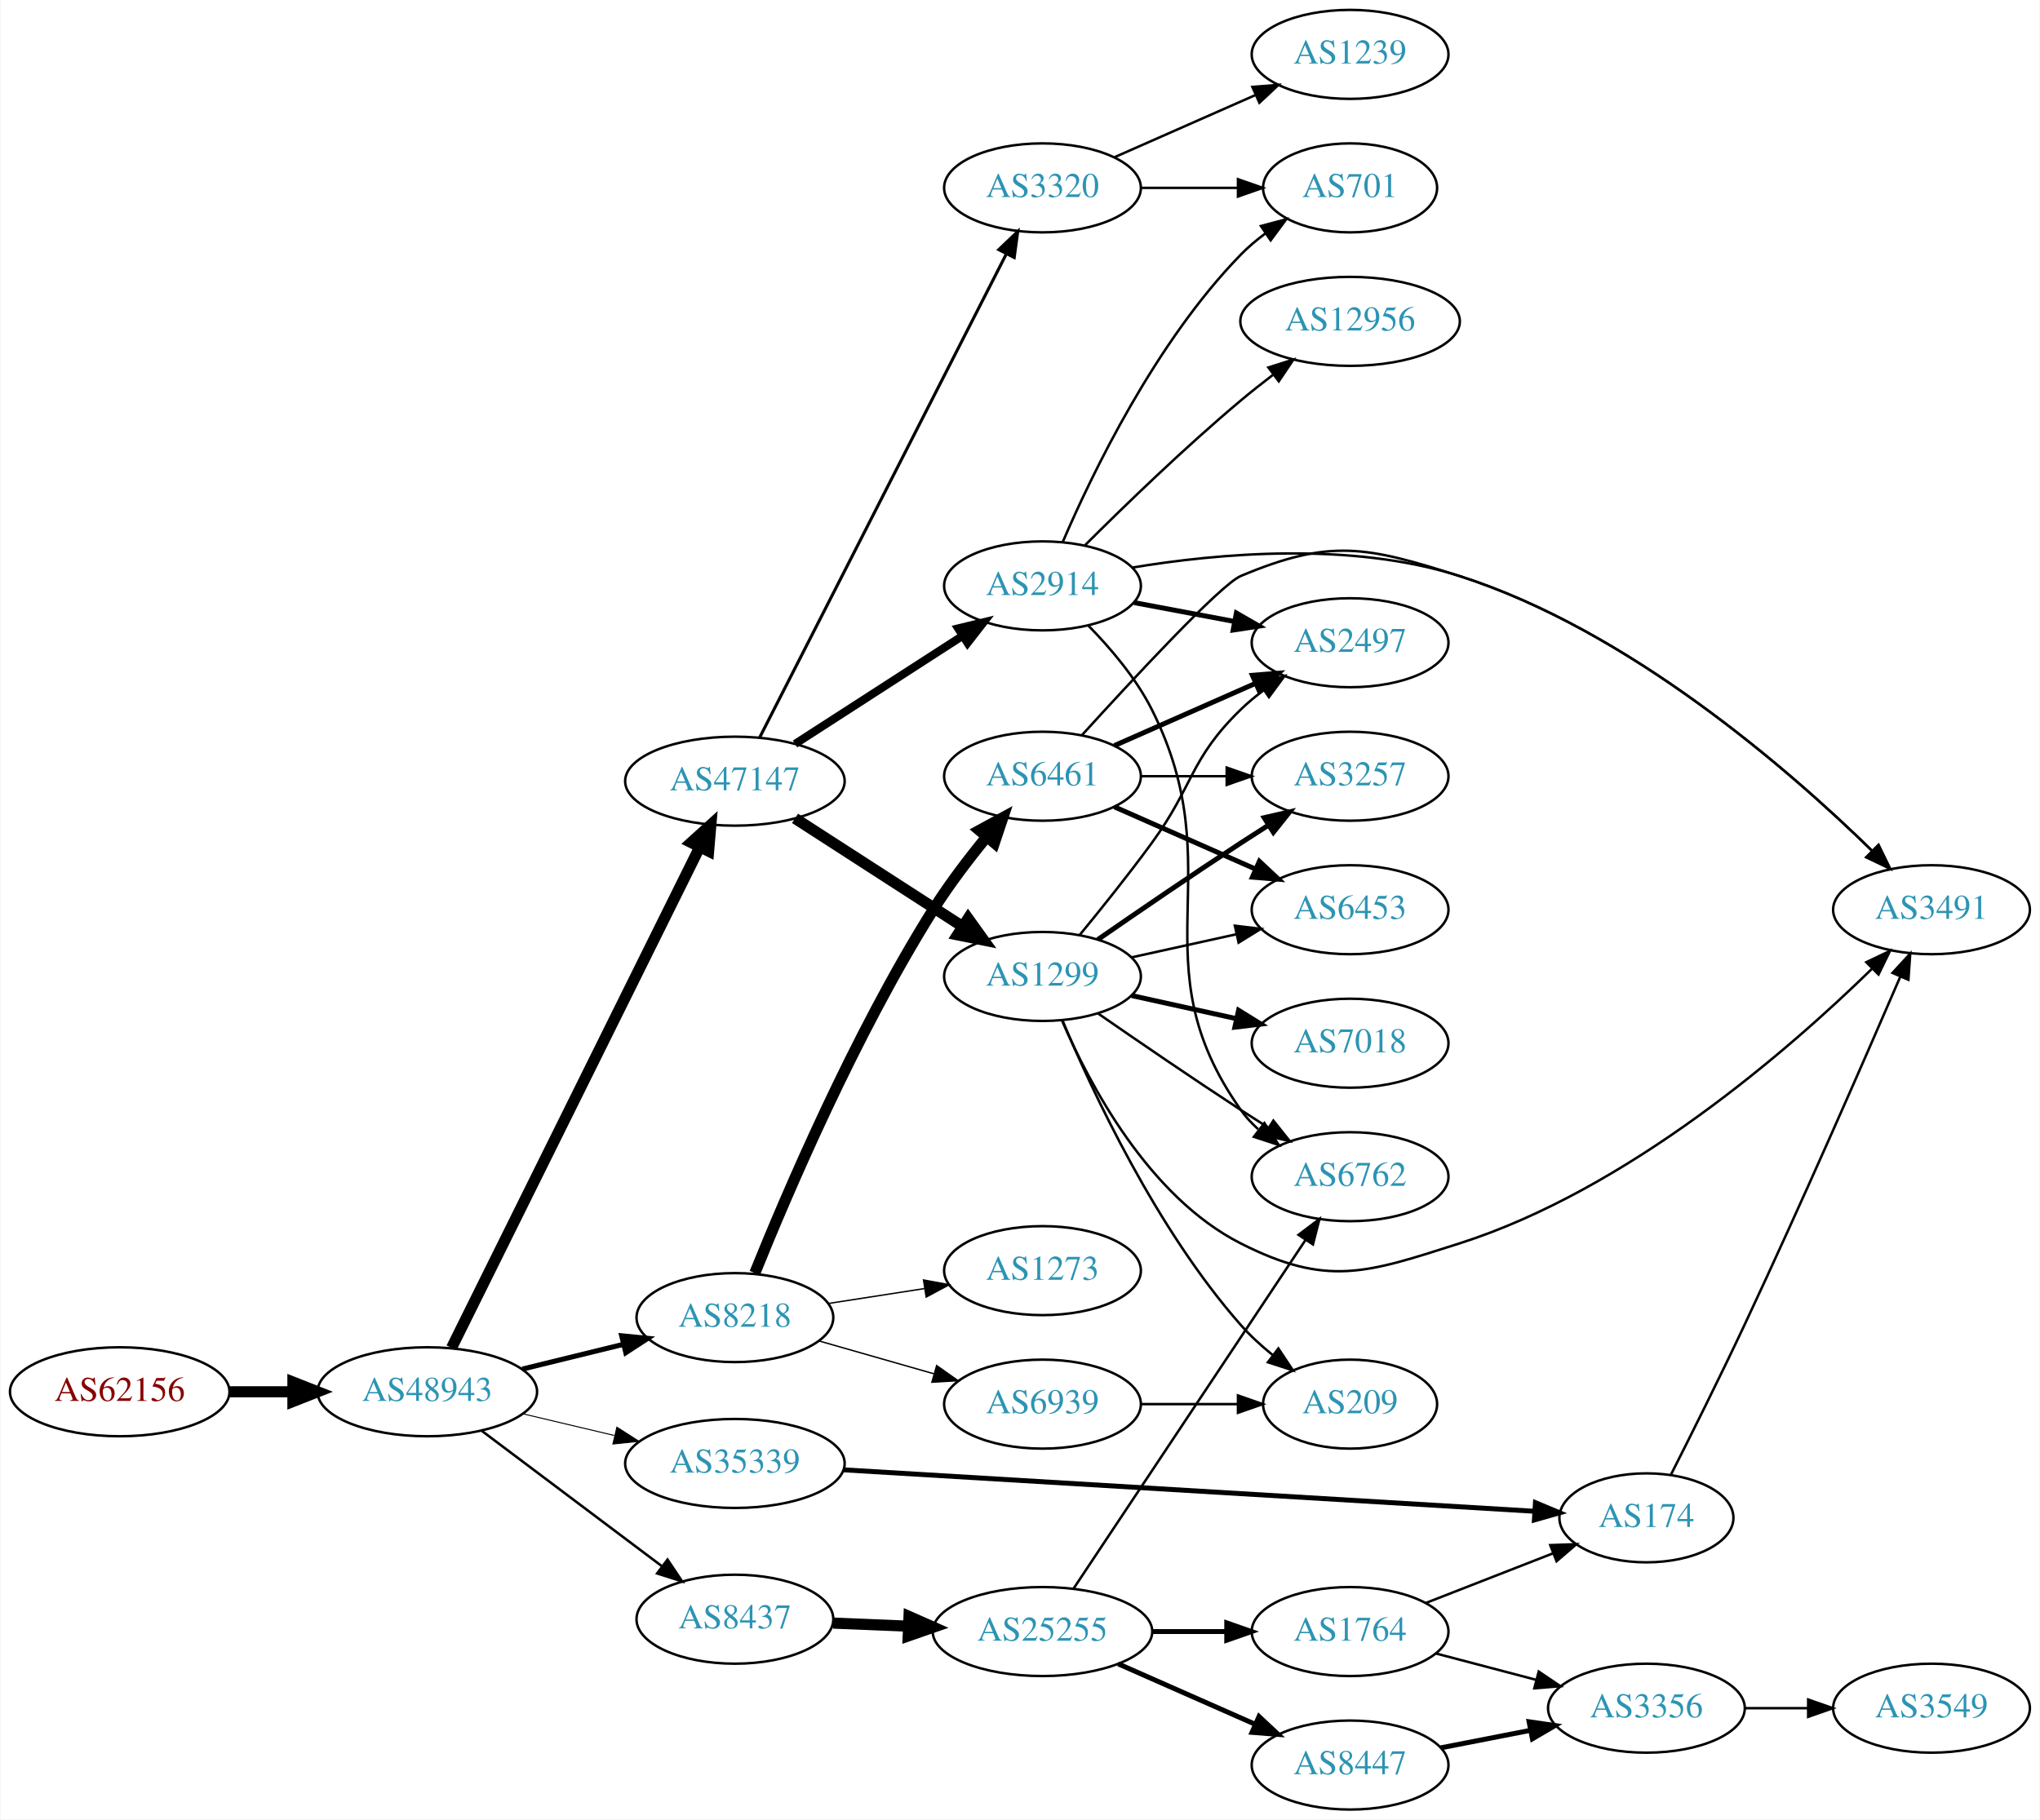
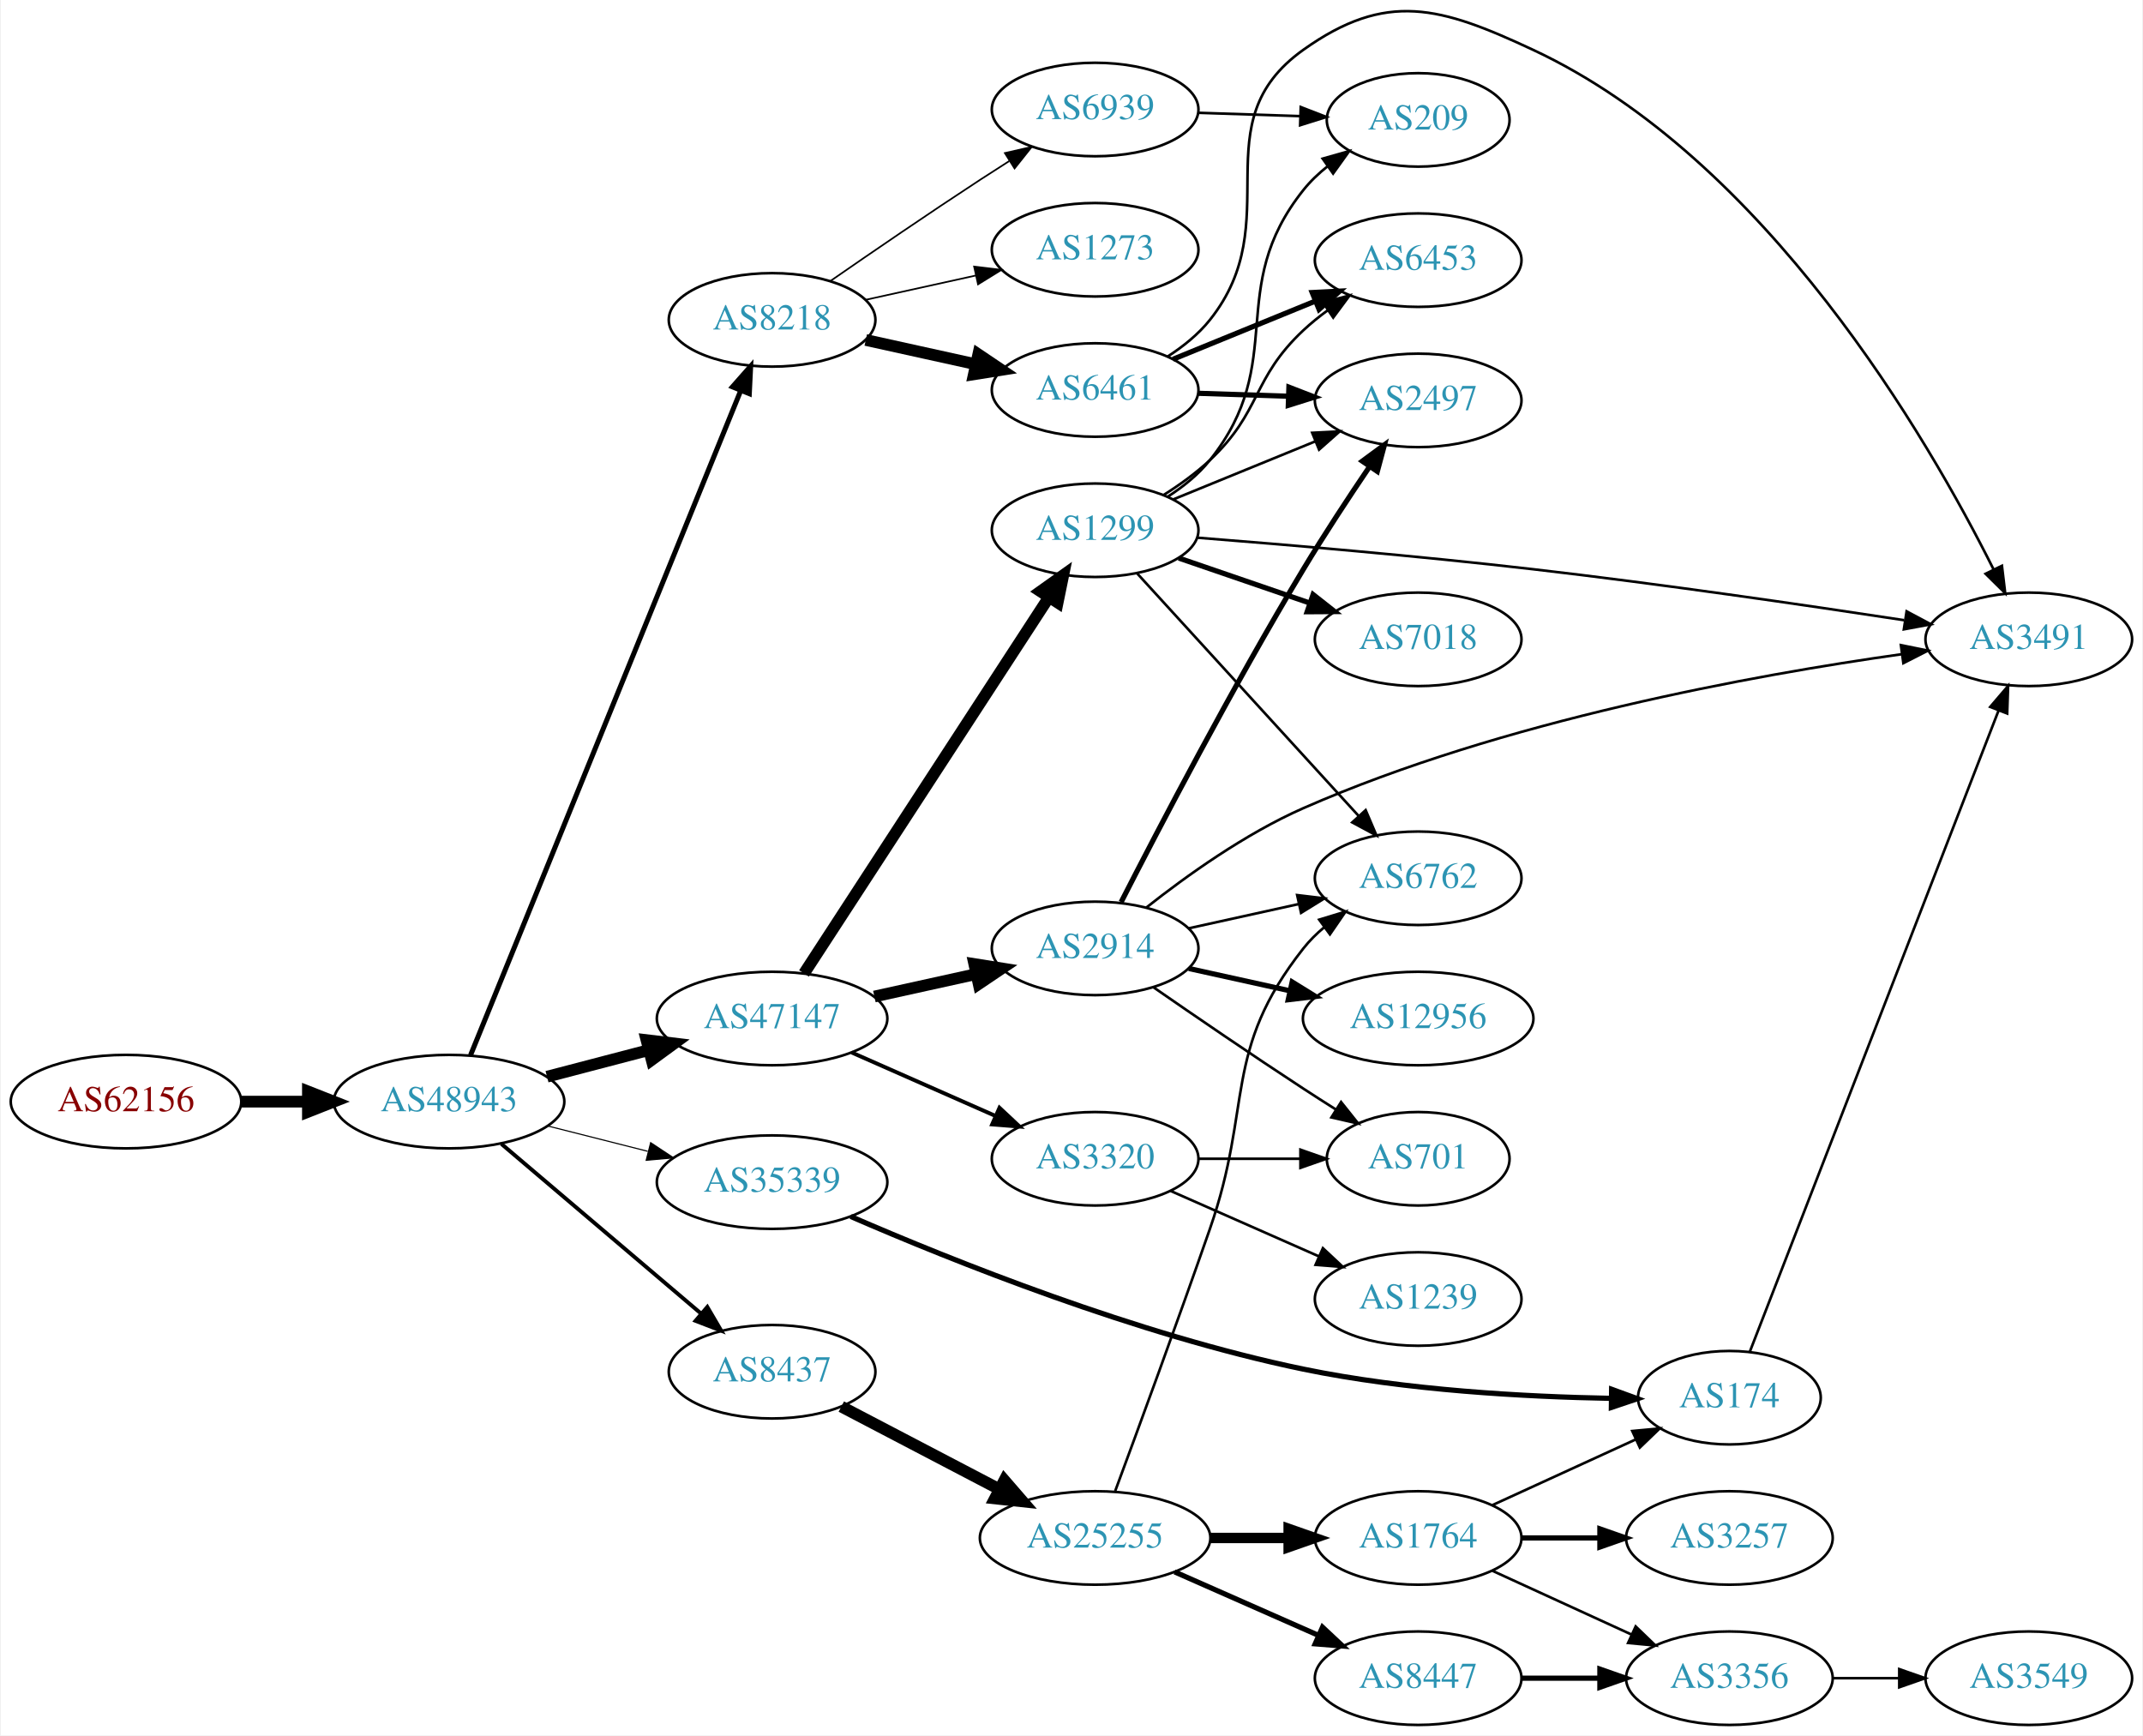
- <svg xmlns="http://www.w3.org/2000/svg" xmlns:xlink="http://www.w3.org/1999/xlink" width="825pt" height="736pt" viewBox="0.00 0.00 824.55 736.00">
-   <g id="graph0" class="graph" transform="scale(1 1) rotate(0) translate(4 732)">
-     <polygon fill="white" stroke="none" points="-4,4 -4,-732 820.547,-732 820.547,4 -4,4" />
+ <svg xmlns="http://www.w3.org/2000/svg" xmlns:xlink="http://www.w3.org/1999/xlink" width="825pt" height="668pt" viewBox="0.00 0.00 824.55 668.17">
+   <g id="graph0" class="graph" transform="scale(1 1) rotate(0) translate(4 664.165)">
+     <polygon fill="white" stroke="none" points="-4,4 -4,-664.165 820.547,-664.165 820.547,4 -4,4" />
    <g id="node1" class="node">
      <g id="a_node1">
        <a xlink:href="/asn/62156" xlink:title="AS62156 ~ HXS GmbH [AT]">
-           <ellipse fill="#ffffff" stroke="black" cx="44.196" cy="-169" rx="44.393" ry="18" />
-           <text text-anchor="middle" x="44.196" y="-165.3" font-family="Times,serif" font-size="14.00" fill="#880000">AS62156</text>
+           <ellipse fill="#ffffff" stroke="black" cx="44.196" cy="-240" rx="44.393" ry="18" />
+           <text text-anchor="middle" x="44.196" y="-236.3" font-family="Times,serif" font-size="14.00" fill="#880000">AS62156</text>
        </a>
      </g>
    </g>
    <g id="node2" class="node">
      <g id="a_node2">
        <a xlink:href="/asn/48943" xlink:title="AS48943 ~ KAPPER NETWORK-COMMUNICATIONS GmbH [AT]">
-           <ellipse fill="#ffffff" stroke="black" cx="168.588" cy="-169" rx="44.393" ry="18" />
-           <text text-anchor="middle" x="168.588" y="-165.3" font-family="Times,serif" font-size="14.00" fill="#2c94b3">AS48943</text>
+           <ellipse fill="#ffffff" stroke="black" cx="168.588" cy="-240" rx="44.393" ry="18" />
+           <text text-anchor="middle" x="168.588" y="-236.3" font-family="Times,serif" font-size="14.00" fill="#2c94b3">AS48943</text>
        </a>
      </g>
    </g>
    <g id="edge1" class="edge">
-       <path fill="none" stroke="black" stroke-width="4.5" d="M88.692,-169C96.898,-169 105.569,-169 114.041,-169" />
-       <polygon fill="black" stroke="black" stroke-width="4.5" points="114.233,-172.938 124.233,-169 114.233,-165.063 114.233,-172.938" />
+       <path fill="none" stroke="black" stroke-width="4.5" d="M88.692,-240C96.898,-240 105.569,-240 114.041,-240" />
+       <polygon fill="black" stroke="black" stroke-width="4.5" points="114.233,-243.938 124.233,-240 114.233,-236.063 114.233,-243.938" />
    </g>
    <g id="node3" class="node">
      <g id="a_node3">
        <a xlink:href="/asn/8218" xlink:title="AS8218 ~ legacy Neotelecoms [FR]">
-           <ellipse fill="#ffffff" stroke="black" cx="292.98" cy="-199" rx="39.794" ry="18" />
-           <text text-anchor="middle" x="292.98" y="-195.3" font-family="Times,serif" font-size="14.00" fill="#2c94b3">AS8218</text>
+           <ellipse fill="#ffffff" stroke="black" cx="292.98" cy="-541" rx="39.794" ry="18" />
+           <text text-anchor="middle" x="292.98" y="-537.3" font-family="Times,serif" font-size="14.00" fill="#2c94b3">AS8218</text>
        </a>
      </g>
    </g>
    <g id="edge2" class="edge">
-       <path fill="none" stroke="black" stroke-width="2.045" d="M206.975,-178.164C219.86,-181.322 234.412,-184.889 247.788,-188.168" />
-       <polygon fill="black" stroke="black" stroke-width="2.045" points="247.194,-191.626 257.74,-190.607 248.861,-184.827 247.194,-191.626" />
+       <path fill="none" stroke="black" stroke-width="1.929" d="M176.878,-257.928C197.499,-308.64 256.34,-453.35 280.95,-513.872" />
+       <polygon fill="black" stroke="black" stroke-width="1.929" points="277.72,-515.221 284.729,-523.166 284.204,-512.585 277.72,-515.221" />
    </g>
    <g id="node4" class="node">
      <g id="a_node4">
-         <a xlink:href="/asn/8437" xlink:title="AS8437 ~ Hutchison Drei Austria GmbH [AT]">
-           <ellipse fill="#ffffff" stroke="black" cx="292.98" cy="-77" rx="39.794" ry="18" />
-           <text text-anchor="middle" x="292.98" y="-73.3" font-family="Times,serif" font-size="14.00" fill="#2c94b3">AS8437</text>
+         <a xlink:href="/asn/47147" xlink:title="AS47147 ~ ANEXIA Internetdienstleistungs GmbH [AT]">
+           <ellipse fill="#ffffff" stroke="black" cx="292.98" cy="-272" rx="44.393" ry="18" />
+           <text text-anchor="middle" x="292.98" y="-268.3" font-family="Times,serif" font-size="14.00" fill="#2c94b3">AS47147</text>
        </a>
      </g>
    </g>
    <g id="edge3" class="edge">
-       <path fill="none" stroke="black" stroke-width="1.023" d="M190.628,-153.185C210.749,-138.06 241.239,-115.141 263.522,-98.392" />
-       <polygon fill="black" stroke="black" stroke-width="1.023" points="265.731,-101.11 271.622,-92.303 261.525,-95.514 265.731,-101.11" />
+       <path fill="none" stroke="black" stroke-width="4.5" d="M206.31,-249.601C218.654,-252.829 232.589,-256.472 245.578,-259.868" />
+       <polygon fill="black" stroke="black" stroke-width="4.5" points="244.614,-263.686 255.285,-262.406 246.606,-256.067 244.614,-263.686" />
    </g>
    <g id="node5" class="node">
      <g id="a_node5">
-         <a xlink:href="/asn/47147" xlink:title="AS47147 ~ ANEXIA Internetdienstleistungs GmbH [AT]">
-           <ellipse fill="#ffffff" stroke="black" cx="292.98" cy="-416" rx="44.393" ry="18" />
-           <text text-anchor="middle" x="292.98" y="-412.3" font-family="Times,serif" font-size="14.00" fill="#2c94b3">AS47147</text>
+         <a xlink:href="/asn/35339" xlink:title="AS35339 ~ AtNOC Clemens Zauner e.U. [AT]">
+           <ellipse fill="#ffffff" stroke="black" cx="292.98" cy="-209" rx="44.393" ry="18" />
+           <text text-anchor="middle" x="292.98" y="-205.3" font-family="Times,serif" font-size="14.00" fill="#2c94b3">AS35339</text>
        </a>
      </g>
    </g>
    <g id="edge4" class="edge">
-       <path fill="none" stroke="black" stroke-width="4.5" d="M178.39,-186.764C199.605,-229.578 253.66,-338.665 278.778,-389.357" />
-       <polygon fill="black" stroke="black" stroke-width="4.5" points="275.29,-391.185 283.258,-398.397 282.346,-387.689 275.29,-391.185" />
+       <path fill="none" stroke="black" stroke-width="0.429" d="M206.642,-230.615C218.745,-227.549 232.348,-224.104 245.077,-220.88" />
+       <polygon fill="black" stroke="black" stroke-width="0.429" points="246.218,-224.201 255.053,-218.353 244.499,-217.416 246.218,-224.201" />
    </g>
    <g id="node6" class="node">
      <g id="a_node6">
-         <a xlink:href="/asn/35339" xlink:title="AS35339 ~ AtNOC Clemens Zauner e.U. [AT]">
-           <ellipse fill="#ffffff" stroke="black" cx="292.98" cy="-140" rx="44.393" ry="18" />
-           <text text-anchor="middle" x="292.98" y="-136.3" font-family="Times,serif" font-size="14.00" fill="#2c94b3">AS35339</text>
+         <a xlink:href="/asn/8437" xlink:title="AS8437 ~ Hutchison Drei Austria GmbH [AT]">
+           <ellipse fill="#ffffff" stroke="black" cx="292.98" cy="-136" rx="39.794" ry="18" />
+           <text text-anchor="middle" x="292.98" y="-132.3" font-family="Times,serif" font-size="14.00" fill="#2c94b3">AS8437</text>
        </a>
      </g>
    </g>
    <g id="edge5" class="edge">
-       <path fill="none" stroke="black" stroke-width="0.409" d="M207.309,-160.062C218.942,-157.306 231.909,-154.234 244.13,-151.338" />
-       <polygon fill="black" stroke="black" stroke-width="0.409" points="245.25,-154.669 254.174,-148.958 243.636,-147.858 245.25,-154.669" />
+       <path fill="none" stroke="black" stroke-width="1.5" d="M188.712,-223.75C209.401,-206.17 242.523,-178.025 265.661,-158.364" />
+       <polygon fill="black" stroke="black" stroke-width="1.5" points="268.038,-160.938 273.392,-151.795 263.505,-155.604 268.038,-160.938" />
    </g>
    <g id="node7" class="node">
      <g id="a_node7">
        <a xlink:href="/asn/6461" xlink:title="AS6461 ~ Zayo Bandwidth [US]">
-           <ellipse fill="#ffffff" stroke="black" cx="417.373" cy="-418" rx="39.794" ry="18" />
-           <text text-anchor="middle" x="417.373" y="-414.3" font-family="Times,serif" font-size="14.00" fill="#2c94b3">AS6461</text>
+           <ellipse fill="#ffffff" stroke="black" cx="417.373" cy="-514" rx="39.794" ry="18" />
+           <text text-anchor="middle" x="417.373" y="-510.3" font-family="Times,serif" font-size="14.00" fill="#2c94b3">AS6461</text>
        </a>
      </g>
    </g>
    <g id="edge6" class="edge">
-       <path fill="none" stroke="black" stroke-width="4.5" d="M301.047,-217.035C313.579,-248.145 341.39,-313.423 373.176,-364 379.535,-374.117 387.479,-384.53 394.814,-393.479" />
-       <polygon fill="black" stroke="black" stroke-width="4.5" points="391.874,-396.102 401.316,-401.236 397.909,-391.043 391.874,-396.102" />
+       <path fill="none" stroke="black" stroke-width="4.5" d="M329.053,-533.263C342.24,-530.354 357.42,-527.005 371.386,-523.924" />
+       <polygon fill="black" stroke="black" stroke-width="4.5" points="372.378,-527.738 381.295,-521.738 370.681,-520.047 372.378,-527.738" />
    </g>
    <g id="node8" class="node">
      <g id="a_node8">
-         <a xlink:href="/asn/1273" xlink:title="AS1273 ~ Vodafone Group PLC [EU]">
-           <ellipse fill="#ffffff" stroke="black" cx="417.373" cy="-218" rx="39.794" ry="18" />
-           <text text-anchor="middle" x="417.373" y="-214.3" font-family="Times,serif" font-size="14.00" fill="#2c94b3">AS1273</text>
+         <a xlink:href="/asn/6939" xlink:title="AS6939 ~ Hurricane Electric LLC [US]">
+           <ellipse fill="#ffffff" stroke="black" cx="417.373" cy="-622" rx="39.794" ry="18" />
+           <text text-anchor="middle" x="417.373" y="-618.3" font-family="Times,serif" font-size="14.00" fill="#2c94b3">AS6939</text>
        </a>
      </g>
    </g>
    <g id="edge7" class="edge">
-       <path fill="none" stroke="black" stroke-width="0.562" d="M330.702,-204.701C342.925,-206.598 356.708,-208.738 369.588,-210.737" />
-       <polygon fill="black" stroke="black" stroke-width="0.562" points="369.258,-214.228 379.677,-212.303 370.332,-207.311 369.258,-214.228" />
+       <path fill="none" stroke="black" stroke-width="0.643" d="M315.337,-555.901C331.188,-566.877 353.391,-582.079 373.176,-595 376.758,-597.339 380.529,-599.759 384.289,-602.144" />
+       <polygon fill="black" stroke="black" stroke-width="0.643" points="382.623,-605.231 392.95,-607.596 386.352,-599.307 382.623,-605.231" />
    </g>
    <g id="node9" class="node">
      <g id="a_node9">
-         <a xlink:href="/asn/6939" xlink:title="AS6939 ~ Hurricane Electric LLC [US]">
-           <ellipse fill="#ffffff" stroke="black" cx="417.373" cy="-164" rx="39.794" ry="18" />
-           <text text-anchor="middle" x="417.373" y="-160.3" font-family="Times,serif" font-size="14.00" fill="#2c94b3">AS6939</text>
+         <a xlink:href="/asn/1273" xlink:title="AS1273 ~ Vodafone Group PLC [EU]">
+           <ellipse fill="#ffffff" stroke="black" cx="417.373" cy="-568" rx="39.794" ry="18" />
+           <text text-anchor="middle" x="417.373" y="-564.3" font-family="Times,serif" font-size="14.00" fill="#2c94b3">AS1273</text>
        </a>
      </g>
    </g>
    <g id="edge8" class="edge">
-       <path fill="none" stroke="black" stroke-width="0.562" d="M327.101,-189.528C341.388,-185.443 358.28,-180.612 373.505,-176.259" />
-       <polygon fill="black" stroke="black" stroke-width="0.562" points="374.573,-179.594 383.225,-173.479 372.648,-172.863 374.573,-179.594" />
+       <path fill="none" stroke="black" stroke-width="0.643" d="M329.053,-548.737C342.24,-551.646 357.42,-554.995 371.386,-558.076" />
+       <polygon fill="black" stroke="black" stroke-width="0.643" points="370.776,-561.525 381.295,-560.262 372.284,-554.69 370.776,-561.525" />
+     </g>
+     <g id="node10" class="node">
+       <g id="a_node10">
+         <a xlink:href="/asn/1299" xlink:title="AS1299 ~ Telia Carrier [EU]">
+           <ellipse fill="#ffffff" stroke="black" cx="417.373" cy="-460" rx="39.794" ry="18" />
+           <text text-anchor="middle" x="417.373" y="-456.3" font-family="Times,serif" font-size="14.00" fill="#2c94b3">AS1299</text>
+         </a>
+       </g>
+     </g>
+     <g id="edge9" class="edge">
+       <path fill="none" stroke="black" stroke-width="4.5" d="M305.275,-289.35C326.861,-322.506 374.077,-395.032 399.448,-434.004" />
+       <polygon fill="black" stroke="black" stroke-width="4.5" points="396.349,-436.46 405.105,-442.692 402.949,-432.164 396.349,-436.46" />
+     </g>
+     <g id="node11" class="node">
+       <g id="a_node11">
+         <a xlink:href="/asn/2914" xlink:title="AS2914 ~ NTT America, Inc. [US]">
+           <ellipse fill="#ffffff" stroke="black" cx="417.373" cy="-299" rx="39.794" ry="18" />
+           <text text-anchor="middle" x="417.373" y="-295.3" font-family="Times,serif" font-size="14.00" fill="#2c94b3">AS2914</text>
+         </a>
+       </g>
+     </g>
+     <g id="edge10" class="edge">
+       <path fill="none" stroke="black" stroke-width="4.5" d="M332.37,-280.469C344.761,-283.202 358.608,-286.257 371.429,-289.085" />
+       <polygon fill="black" stroke="black" stroke-width="4.5" points="370.83,-292.985 381.443,-291.295 372.526,-285.295 370.83,-292.985" />
+     </g>
+     <g id="node12" class="node">
+       <g id="a_node12">
+         <a xlink:href="/asn/3320" xlink:title="AS3320 ~ DTAG [DE]">
+           <ellipse fill="#ffffff" stroke="black" cx="417.373" cy="-218" rx="39.794" ry="18" />
+           <text text-anchor="middle" x="417.373" y="-214.3" font-family="Times,serif" font-size="14.00" fill="#2c94b3">AS3320</text>
+         </a>
+       </g>
+     </g>
+     <g id="edge11" class="edge">
+       <path fill="none" stroke="black" stroke-width="1.5" d="M323.608,-258.928C340.203,-251.607 361.062,-242.403 378.795,-234.579" />
+       <polygon fill="black" stroke="black" stroke-width="1.5" points="380.543,-237.634 388.279,-230.395 377.717,-231.23 380.543,-237.634" />
+     </g>
+     <g id="node13" class="node">
+       <g id="a_node13">
+         <a xlink:href="/asn/174" xlink:title="AS174 ~ Cogent Communications [US]">
+           <ellipse fill="#ffffff" stroke="black" cx="661.607" cy="-126" rx="35.194" ry="18" />
+           <text text-anchor="middle" x="661.607" y="-122.3" font-family="Times,serif" font-size="14.00" fill="#2c94b3">AS174</text>
+         </a>
+       </g>
+     </g>
+     <g id="edge12" class="edge">
+       <path fill="none" stroke="black" stroke-width="2" d="M323.264,-195.777C362.181,-178.878 433.5,-150.231 497.569,-137 537.054,-128.846 582.946,-126.355 615.963,-125.753" />
+       <polygon fill="black" stroke="black" stroke-width="2" points="616.252,-129.249 626.205,-125.619 616.16,-122.25 616.252,-129.249" />
    </g>
    <g id="node14" class="node">
      <g id="a_node14">
        <a xlink:href="/asn/25255" xlink:title="AS25255 ~ ==&gt; TELE2 AUSTRIA &lt;== [AT]">
          <ellipse fill="#ffffff" stroke="black" cx="417.373" cy="-72" rx="44.393" ry="18" />
          <text text-anchor="middle" x="417.373" y="-68.3" font-family="Times,serif" font-size="14.00" fill="#2c94b3">AS25255</text>
        </a>
      </g>
    </g>
    <g id="edge13" class="edge">
-       <path fill="none" stroke="black" stroke-width="4.5" d="M332.706,-75.418C342.371,-75.023 352.904,-74.593 363.135,-74.175" />
-       <polygon fill="black" stroke="black" stroke-width="4.5" points="363.391,-78.105 373.222,-73.763 363.069,-70.237 363.391,-78.105" />
-     </g>
-     <g id="node18" class="node">
-       <g id="a_node18">
-         <a xlink:href="/asn/2914" xlink:title="AS2914 ~ NTT America, Inc. [US]">
-           <ellipse fill="#ffffff" stroke="black" cx="417.373" cy="-495" rx="39.794" ry="18" />
-           <text text-anchor="middle" x="417.373" y="-491.3" font-family="Times,serif" font-size="14.00" fill="#2c94b3">AS2914</text>
-         </a>
-       </g>
-     </g>
-     <g id="edge17" class="edge">
-       <path fill="none" stroke="black" stroke-width="3.273" d="M317.29,-431.045C336.467,-443.424 363.828,-461.084 384.941,-474.712" />
-       <polygon fill="black" stroke="black" stroke-width="3.273" points="383.265,-477.796 393.565,-480.278 387.061,-471.914 383.265,-477.796" />
-     </g>
-     <g id="node19" class="node">
-       <g id="a_node19">
-         <a xlink:href="/asn/3320" xlink:title="AS3320 ~ DTAG [DE]">
-           <ellipse fill="#ffffff" stroke="black" cx="417.373" cy="-656" rx="39.794" ry="18" />
-           <text text-anchor="middle" x="417.373" y="-652.3" font-family="Times,serif" font-size="14.00" fill="#2c94b3">AS3320</text>
-         </a>
-       </g>
-     </g>
-     <g id="edge18" class="edge">
-       <path fill="none" stroke="black" stroke-width="1.227" d="M302.98,-433.648C324.2,-475.257 377.467,-579.709 402.704,-629.197" />
-       <polygon fill="black" stroke="black" stroke-width="1.227" points="399.699,-631.008 407.36,-638.326 405.934,-627.828 399.699,-631.008" />
+       <path fill="none" stroke="black" stroke-width="4.5" d="M319.638,-122.584C337.308,-113.344 361.027,-100.941 380.555,-90.729" />
+       <polygon fill="black" stroke="black" stroke-width="4.5" points="382.441,-94.187 389.478,-86.064 378.791,-87.208 382.441,-94.187" />
    </g>
    <g id="node20" class="node">
      <g id="a_node20">
-         <a xlink:href="/asn/1299" xlink:title="AS1299 ~ Telia Carrier [EU]">
-           <ellipse fill="#ffffff" stroke="black" cx="417.373" cy="-337" rx="39.794" ry="18" />
-           <text text-anchor="middle" x="417.373" y="-333.3" font-family="Times,serif" font-size="14.00" fill="#2c94b3">AS1299</text>
-         </a>
-       </g>
-     </g>
-     <g id="edge19" class="edge">
-       <path fill="none" stroke="black" stroke-width="4.5" d="M317.29,-400.955C336.467,-388.576 363.828,-370.916 384.941,-357.288" />
-       <polygon fill="black" stroke="black" stroke-width="4.5" points="387.298,-360.453 393.565,-351.722 383.027,-353.837 387.298,-360.453" />
+         <a xlink:href="/asn/3491" xlink:title="AS3491 ~ PCCW Global, Inc. [US]">
+           <ellipse fill="#ffffff" stroke="black" cx="776.9" cy="-418" rx="39.794" ry="18" />
+           <text text-anchor="middle" x="776.9" y="-414.3" font-family="Times,serif" font-size="14.00" fill="#2c94b3">AS3491</text>
+         </a>
+       </g>
+     </g>
+     <g id="edge29" class="edge">
+       <path fill="none" stroke="black" d="M445.299,-526.891C451.289,-530.754 457.16,-535.466 461.569,-541 492.046,-579.257 457.725,-616.629 497.569,-645 529.57,-667.787 550.368,-661.627 585.961,-645 675.841,-603.012 738.18,-495.255 763.4,-444.805" />
+       <polygon fill="black" stroke="black" points="766.557,-446.318 767.812,-435.798 760.27,-443.239 766.557,-446.318" />
    </g>
    <g id="node21" class="node">
      <g id="a_node21">
-         <a xlink:href="/asn/174" xlink:title="AS174 ~ Cogent Communications [US]">
-           <ellipse fill="#ffffff" stroke="black" cx="661.607" cy="-118" rx="35.194" ry="18" />
-           <text text-anchor="middle" x="661.607" y="-114.3" font-family="Times,serif" font-size="14.00" fill="#2c94b3">AS174</text>
-         </a>
-       </g>
-     </g>
-     <g id="edge20" class="edge">
-       <path fill="none" stroke="black" stroke-width="2" d="M336.755,-137.433C406.735,-133.234 545.007,-124.937 616.098,-120.671" />
-       <polygon fill="black" stroke="black" stroke-width="2" points="616.725,-124.14 626.497,-120.047 616.305,-117.152 616.725,-124.14" />
-     </g>
-     <g id="node10" class="node">
-       <g id="a_node10">
+         <a xlink:href="/asn/2497" xlink:title="AS2497 ~ Internet Initiative Japan Inc. [JP]">
+           <ellipse fill="#ffffff" stroke="black" cx="541.765" cy="-510" rx="39.794" ry="18" />
+           <text text-anchor="middle" x="541.765" y="-506.3" font-family="Times,serif" font-size="14.00" fill="#2c94b3">AS2497</text>
+         </a>
+       </g>
+     </g>
+     <g id="edge27" class="edge">
+       <path fill="none" stroke="black" stroke-width="2" d="M457.098,-512.734C468.037,-512.377 480.087,-511.983 491.553,-511.608" />
+       <polygon fill="black" stroke="black" stroke-width="2" points="491.991,-515.096 501.871,-511.271 491.762,-508.1 491.991,-515.096" />
+     </g>
+     <g id="node25" class="node">
+       <g id="a_node25">
        <a xlink:href="/asn/6453" xlink:title="AS6453 ~ TATA COMMUNICATIONS (AMERICA) INC [US]">
-           <ellipse fill="#ffffff" stroke="black" cx="541.765" cy="-364" rx="39.794" ry="18" />
-           <text text-anchor="middle" x="541.765" y="-360.3" font-family="Times,serif" font-size="14.00" fill="#2c94b3">AS6453</text>
-         </a>
-       </g>
-     </g>
-     <g id="edge9" class="edge">
-       <path fill="none" stroke="black" stroke-width="2" d="M446.452,-405.611C463.4,-398.134 485.197,-388.517 503.566,-380.412" />
-       <polygon fill="black" stroke="black" stroke-width="2" points="505.08,-383.57 512.816,-376.331 502.254,-377.166 505.08,-383.57" />
-     </g>
-     <g id="node11" class="node">
-       <g id="a_node11">
-         <a xlink:href="/asn/2497" xlink:title="AS2497 ~ Internet Initiative Japan Inc. [JP]">
-           <ellipse fill="#ffffff" stroke="black" cx="541.765" cy="-472" rx="39.794" ry="18" />
-           <text text-anchor="middle" x="541.765" y="-468.3" font-family="Times,serif" font-size="14.00" fill="#2c94b3">AS2497</text>
-         </a>
-       </g>
-     </g>
-     <g id="edge10" class="edge">
-       <path fill="none" stroke="black" stroke-width="2" d="M446.452,-430.389C463.4,-437.866 485.197,-447.483 503.566,-455.588" />
-       <polygon fill="black" stroke="black" stroke-width="2" points="502.254,-458.834 512.816,-459.669 505.08,-452.43 502.254,-458.834" />
-     </g>
-     <g id="node12" class="node">
-       <g id="a_node12">
-         <a xlink:href="/asn/3257" xlink:title="AS3257 ~ GTT [DE]">
-           <ellipse fill="#ffffff" stroke="black" cx="541.765" cy="-418" rx="39.794" ry="18" />
-           <text text-anchor="middle" x="541.765" y="-414.3" font-family="Times,serif" font-size="14.00" fill="#2c94b3">AS3257</text>
-         </a>
-       </g>
-     </g>
-     <g id="edge11" class="edge">
-       <path fill="none" stroke="black" d="M457.098,-418C468.037,-418 480.087,-418 491.553,-418" />
-       <polygon fill="black" stroke="black" points="491.871,-421.5 501.871,-418 491.871,-414.5 491.871,-421.5" />
-     </g>
-     <g id="node13" class="node">
-       <g id="a_node13">
-         <a xlink:href="/asn/3491" xlink:title="AS3491 ~ PCCW Global, Inc. [US]">
-           <ellipse fill="#ffffff" stroke="black" cx="776.9" cy="-364" rx="39.794" ry="18" />
-           <text text-anchor="middle" x="776.9" y="-360.3" font-family="Times,serif" font-size="14.00" fill="#2c94b3">AS3491</text>
-         </a>
-       </g>
-     </g>
-     <g id="edge12" class="edge">
-       <path fill="none" stroke="black" d="M433.355,-434.649C453.969,-457.345 489.457,-495.586 497.569,-499 533.778,-514.238 548.535,-510.945 585.961,-499 654.467,-477.135 719.411,-420.549 752.712,-388" />
-       <polygon fill="black" stroke="black" points="755.468,-390.196 760.097,-380.665 750.535,-385.229 755.468,-390.196" />
+           <ellipse fill="#ffffff" stroke="black" cx="541.765" cy="-564" rx="39.794" ry="18" />
+           <text text-anchor="middle" x="541.765" y="-560.3" font-family="Times,serif" font-size="14.00" fill="#2c94b3">AS6453</text>
+         </a>
+       </g>
+     </g>
+     <g id="edge28" class="edge">
+       <path fill="none" stroke="black" stroke-width="2" d="M447.378,-525.849C463.72,-532.526 484.345,-540.951 502.052,-548.185" />
+       <polygon fill="black" stroke="black" stroke-width="2" points="500.963,-551.521 511.544,-552.062 503.61,-545.041 500.963,-551.521" />
    </g>
    <g id="node27" class="node">
      <g id="a_node27">
        <a xlink:href="/asn/209" xlink:title="AS209 ~ CenturyLink Communications, LLC [US]">
-           <ellipse fill="#ffffff" stroke="black" cx="541.765" cy="-164" rx="35.194" ry="18" />
-           <text text-anchor="middle" x="541.765" y="-160.3" font-family="Times,serif" font-size="14.00" fill="#2c94b3">AS209</text>
-         </a>
-       </g>
-     </g>
-     <g id="edge40" class="edge">
-       <path fill="none" stroke="black" d="M457.098,-164C469.587,-164 483.526,-164 496.39,-164" />
-       <polygon fill="black" stroke="black" points="496.428,-167.5 506.427,-164 496.427,-160.5 496.428,-167.5" />
+           <ellipse fill="#ffffff" stroke="black" cx="541.765" cy="-618" rx="35.194" ry="18" />
+           <text text-anchor="middle" x="541.765" y="-614.3" font-family="Times,serif" font-size="14.00" fill="#2c94b3">AS209</text>
+         </a>
+       </g>
+     </g>
+     <g id="edge39" class="edge">
+       <path fill="none" stroke="black" d="M457.098,-620.734C469.587,-620.326 483.526,-619.871 496.39,-619.45" />
+       <polygon fill="black" stroke="black" points="496.547,-622.947 506.427,-619.122 496.318,-615.951 496.547,-622.947" />
+     </g>
+     <g id="node17" class="node">
+       <g id="a_node17">
+         <a xlink:href="/asn/6762" xlink:title="AS6762 ~ TELECOM ITALIA SPARKLE S.p.A. [IT]">
+           <ellipse fill="#ffffff" stroke="black" cx="541.765" cy="-326" rx="39.794" ry="18" />
+           <text text-anchor="middle" x="541.765" y="-322.3" font-family="Times,serif" font-size="14.00" fill="#2c94b3">AS6762</text>
+         </a>
+       </g>
+     </g>
+     <g id="edge33" class="edge">
+       <path fill="none" stroke="black" d="M433.626,-443.3C455.089,-419.801 494.32,-376.849 518.888,-349.952" />
+       <polygon fill="black" stroke="black" points="521.544,-352.234 525.703,-342.49 516.375,-347.513 521.544,-352.234" />
+     </g>
+     <g id="edge36" class="edge">
+       <path fill="none" stroke="black" d="M456.703,-457.139C490.708,-454.465 541.709,-450.122 585.961,-445 634.803,-439.347 690.475,-431.235 728.858,-425.38" />
+       <polygon fill="black" stroke="black" points="729.852,-428.769 739.206,-423.793 728.791,-421.85 729.852,-428.769" />
+     </g>
+     <g id="edge32" class="edge">
+       <path fill="none" stroke="black" d="M447.378,-471.849C463.72,-478.526 484.345,-486.951 502.052,-494.185" />
+       <polygon fill="black" stroke="black" points="500.963,-497.521 511.544,-498.062 503.61,-491.041 500.963,-497.521" />
+     </g>
+     <g id="edge34" class="edge">
+       <path fill="none" stroke="black" d="M443.777,-473.593C449.942,-477.491 456.276,-482.042 461.569,-487 481.554,-505.719 477.583,-518.281 497.569,-537 500.463,-539.711 503.669,-542.301 506.988,-544.729" />
+       <polygon fill="black" stroke="black" points="505.12,-547.69 515.361,-550.407 509.049,-541.897 505.12,-547.69" />
+     </g>
+     <g id="node26" class="node">
+       <g id="a_node26">
+         <a xlink:href="/asn/7018" xlink:title="AS7018 ~ AT&amp;T Services, Inc. [US]">
+           <ellipse fill="#ffffff" stroke="black" cx="541.765" cy="-418" rx="39.794" ry="18" />
+           <text text-anchor="middle" x="541.765" y="-414.3" font-family="Times,serif" font-size="14.00" fill="#2c94b3">AS7018</text>
+         </a>
+       </g>
+     </g>
+     <g id="edge31" class="edge">
+       <path fill="none" stroke="black" stroke-width="2" d="M449.574,-449.293C464.823,-444.06 483.374,-437.694 499.752,-432.074" />
+       <polygon fill="black" stroke="black" stroke-width="2" points="501.298,-435.244 509.62,-428.687 499.026,-428.623 501.298,-435.244" />
+     </g>
+     <g id="edge35" class="edge">
+       <path fill="none" stroke="black" d="M445.299,-472.891C451.289,-476.754 457.16,-481.466 461.569,-487 492.046,-525.257 467.091,-552.743 497.569,-591 500.234,-594.346 503.435,-597.392 506.873,-600.131" />
+       <polygon fill="black" stroke="black" points="504.991,-603.086 515.187,-605.964 509.011,-597.355 504.991,-603.086" />
+     </g>
+     <g id="edge23" class="edge">
+       <path fill="none" stroke="black" d="M453.445,-306.737C466.632,-309.646 481.812,-312.995 495.778,-316.076" />
+       <polygon fill="black" stroke="black" points="495.168,-319.525 505.687,-318.262 496.676,-312.69 495.168,-319.525" />
+     </g>
+     <g id="edge19" class="edge">
+       <path fill="none" stroke="black" d="M437.038,-314.681C452.383,-326.816 475.172,-343.161 497.569,-353 574.339,-386.726 671.032,-404.249 727.897,-412.265" />
+       <polygon fill="black" stroke="black" points="727.655,-415.765 738.038,-413.653 728.605,-408.83 727.655,-415.765" />
+     </g>
+     <g id="edge20" class="edge">
+       <path fill="none" stroke="black" stroke-width="2" d="M427.381,-316.816C441.58,-344.608 470.357,-399.787 497.569,-445 505.53,-458.229 514.963,-472.56 522.979,-484.39" />
+       <polygon fill="black" stroke="black" stroke-width="2" points="520.255,-486.607 528.786,-492.89 526.035,-482.659 520.255,-486.607" />
+     </g>
+     <g id="node22" class="node">
+       <g id="a_node22">
+         <a xlink:href="/asn/12956" xlink:title="AS12956 ~ TELXIUS [ES]">
+           <ellipse fill="#ffffff" stroke="black" cx="541.765" cy="-272" rx="44.393" ry="18" />
+           <text text-anchor="middle" x="541.765" y="-268.3" font-family="Times,serif" font-size="14.00" fill="#2c94b3">AS12956</text>
+         </a>
+       </g>
+     </g>
+     <g id="edge21" class="edge">
+       <path fill="none" stroke="black" stroke-width="2" d="M453.445,-291.263C465.485,-288.607 479.185,-285.585 492.106,-282.734" />
+       <polygon fill="black" stroke="black" stroke-width="2" points="493.243,-286.068 502.254,-280.495 491.735,-279.232 493.243,-286.068" />
+     </g>
+     <g id="node23" class="node">
+       <g id="a_node23">
+         <a xlink:href="/asn/701" xlink:title="AS701 ~ UUNET [US]">
+           <ellipse fill="#ffffff" stroke="black" cx="541.765" cy="-218" rx="35.194" ry="18" />
+           <text text-anchor="middle" x="541.765" y="-214.3" font-family="Times,serif" font-size="14.00" fill="#2c94b3">AS701</text>
+         </a>
+       </g>
+     </g>
+     <g id="edge22" class="edge">
+       <path fill="none" stroke="black" d="M439.73,-284.099C455.581,-273.123 477.784,-257.921 497.569,-245 501.613,-242.358 505.899,-239.615 510.138,-236.933" />
+       <polygon fill="black" stroke="black" points="512.075,-239.85 518.682,-231.568 508.352,-233.921 512.075,-239.85" />
+     </g>
+     <g id="edge37" class="edge">
+       <path fill="none" stroke="black" d="M457.098,-218C469.587,-218 483.526,-218 496.39,-218" />
+       <polygon fill="black" stroke="black" points="496.428,-221.5 506.427,-218 496.427,-214.5 496.428,-221.5" />
+     </g>
+     <g id="node28" class="node">
+       <g id="a_node28">
+         <a xlink:href="/asn/1239" xlink:title="AS1239 ~ Sprint [US]">
+           <ellipse fill="#ffffff" stroke="black" cx="541.765" cy="-164" rx="39.794" ry="18" />
+           <text text-anchor="middle" x="541.765" y="-160.3" font-family="Times,serif" font-size="14.00" fill="#2c94b3">AS1239</text>
+         </a>
+       </g>
+     </g>
+     <g id="edge38" class="edge">
+       <path fill="none" stroke="black" d="M446.452,-205.611C463.4,-198.134 485.197,-188.517 503.566,-180.412" />
+       <polygon fill="black" stroke="black" points="505.08,-183.57 512.816,-176.331 502.254,-177.166 505.08,-183.57" />
+     </g>
+     <g id="edge30" class="edge">
+       <path fill="none" stroke="black" d="M669.524,-143.826C688.643,-193.105 742.312,-331.429 765.267,-390.595" />
+       <polygon fill="black" stroke="black" points="762.05,-391.979 768.93,-400.036 768.576,-389.447 762.05,-391.979" />
    </g>
    <g id="node15" class="node">
      <g id="a_node15">
-         <a xlink:href="/asn/6762" xlink:title="AS6762 ~ TELECOM ITALIA SPARKLE S.p.A. [IT]">
-           <ellipse fill="#ffffff" stroke="black" cx="541.765" cy="-256" rx="39.794" ry="18" />
-           <text text-anchor="middle" x="541.765" y="-252.3" font-family="Times,serif" font-size="14.00" fill="#2c94b3">AS6762</text>
-         </a>
-       </g>
-     </g>
-     <g id="edge14" class="edge">
-       <path fill="none" stroke="black" d="M429.887,-89.31C451.538,-121.859 498.407,-192.322 523.722,-230.378" />
-       <polygon fill="black" stroke="black" points="520.917,-232.482 529.37,-238.87 526.746,-228.605 520.917,-232.482" />
-     </g>
-     <g id="node16" class="node">
-       <g id="a_node16">
        <a xlink:href="/asn/8447" xlink:title="AS8447 ~ A1 Telekom Austria AG [AT]">
          <ellipse fill="#ffffff" stroke="black" cx="541.765" cy="-18" rx="39.794" ry="18" />
          <text text-anchor="middle" x="541.765" y="-14.3" font-family="Times,serif" font-size="14.00" fill="#2c94b3">AS8447</text>
        </a>
      </g>
    </g>
-     <g id="edge15" class="edge">
+     <g id="edge14" class="edge">
      <path fill="none" stroke="black" stroke-width="2" d="M448,-58.928C464.595,-51.606 485.454,-42.403 503.188,-34.579" />
      <polygon fill="black" stroke="black" stroke-width="2" points="504.935,-37.634 512.671,-30.395 502.109,-31.23 504.935,-37.634" />
    </g>
-     <g id="node17" class="node">
-       <g id="a_node17">
+     <g id="node16" class="node">
+       <g id="a_node16">
        <a xlink:href="/asn/1764" xlink:title="AS1764 ~ NEXTLAYER-AS [AT]">
          <ellipse fill="#ffffff" stroke="black" cx="541.765" cy="-72" rx="39.794" ry="18" />
          <text text-anchor="middle" x="541.765" y="-68.3" font-family="Times,serif" font-size="14.00" fill="#2c94b3">AS1764</text>
        </a>
      </g>
    </g>
+     <g id="edge15" class="edge">
+       <path fill="none" stroke="black" stroke-width="4" d="M461.868,-72C471.557,-72 481.894,-72 491.787,-72" />
+       <polygon fill="black" stroke="black" stroke-width="4" points="491.889,-75.5 501.889,-72 491.889,-68.5 491.889,-75.5" />
+     </g>
    <g id="edge16" class="edge">
-       <path fill="none" stroke="black" stroke-width="2" d="M461.868,-72C471.557,-72 481.894,-72 491.787,-72" />
-       <polygon fill="black" stroke="black" stroke-width="2" points="491.889,-75.5 501.889,-72 491.889,-68.5 491.889,-75.5" />
-     </g>
-     <g id="node22" class="node">
-       <g id="a_node22">
+       <path fill="none" stroke="black" d="M425.108,-90.091C433.736,-113.37 449.069,-155.09 461.569,-191 478.202,-238.784 466.27,-259.246 497.569,-299 499.894,-301.953 502.637,-304.67 505.596,-307.147" />
+       <polygon fill="black" stroke="black" points="503.656,-310.064 513.793,-313.145 507.789,-304.415 503.656,-310.064" />
+     </g>
+     <g id="node18" class="node">
+       <g id="a_node18">
        <a xlink:href="/asn/3356" xlink:title="AS3356 ~ Level 3 Parent, LLC [US]">
-           <ellipse fill="#ffffff" stroke="black" cx="661.607" cy="-41" rx="39.794" ry="18" />
-           <text text-anchor="middle" x="661.607" y="-37.3" font-family="Times,serif" font-size="14.00" fill="#2c94b3">AS3356</text>
-         </a>
-       </g>
-     </g>
-     <g id="edge22" class="edge">
-       <path fill="none" stroke="black" stroke-width="2" d="M578.441,-24.963C589.873,-27.194 602.694,-29.697 614.748,-32.049" />
-       <polygon fill="black" stroke="black" stroke-width="2" points="614.16,-35.501 624.645,-33.981 615.501,-28.63 614.16,-35.501" />
-     </g>
-     <g id="edge38" class="edge">
-       <path fill="none" stroke="black" d="M572.501,-83.608C588.119,-89.704 607.395,-97.229 623.932,-103.684" />
-       <polygon fill="black" stroke="black" points="622.715,-106.966 633.303,-107.342 625.261,-100.445 622.715,-106.966" />
-     </g>
-     <g id="edge39" class="edge">
-       <path fill="none" stroke="black" d="M576.534,-63.117C589.107,-59.809 603.562,-56.006 616.901,-52.498" />
-       <polygon fill="black" stroke="black" points="618.053,-55.814 626.833,-49.885 616.272,-49.044 618.053,-55.814" />
-     </g>
-     <g id="edge34" class="edge">
-       <path fill="none" stroke="black" stroke-width="2" d="M454.432,-488.224C467.131,-485.837 481.578,-483.122 494.972,-480.605" />
-       <polygon fill="black" stroke="black" stroke-width="2" points="495.781,-484.015 504.963,-478.728 494.488,-477.135 495.781,-484.015" />
-     </g>
-     <g id="edge33" class="edge">
-       <path fill="none" stroke="black" d="M453.661,-502.402C488.245,-508.151 542.016,-513.026 585.961,-499 654.467,-477.135 719.411,-420.549 752.712,-388" />
-       <polygon fill="black" stroke="black" points="755.468,-390.196 760.097,-380.665 750.535,-385.229 755.468,-390.196" />
-     </g>
-     <g id="edge37" class="edge">
-       <path fill="none" stroke="black" d="M435.889,-478.966C444.848,-469.838 455.182,-457.71 461.569,-445 494.682,-379.095 454.989,-343.225 497.569,-283 499.56,-280.184 501.947,-277.599 504.563,-275.24" />
-       <polygon fill="black" stroke="black" points="507.115,-277.694 512.931,-268.838 502.862,-272.135 507.115,-277.694" />
+           <ellipse fill="#ffffff" stroke="black" cx="661.607" cy="-18" rx="39.794" ry="18" />
+           <text text-anchor="middle" x="661.607" y="-14.3" font-family="Times,serif" font-size="14.00" fill="#2c94b3">AS3356</text>
+         </a>
+       </g>
+     </g>
+     <g id="edge17" class="edge">
+       <path fill="none" stroke="black" stroke-width="2" d="M581.677,-18C591.231,-18 601.58,-18 611.543,-18" />
+       <polygon fill="black" stroke="black" stroke-width="2" points="611.736,-21.5 621.735,-18 611.735,-14.5 611.736,-21.5" />
+     </g>
+     <g id="edge25" class="edge">
+       <path fill="none" stroke="black" d="M570.394,-84.661C586.81,-92.183 607.791,-101.798 625.388,-109.861" />
+       <polygon fill="black" stroke="black" points="624.217,-113.174 634.766,-114.158 627.133,-106.811 624.217,-113.174" />
+     </g>
+     <g id="edge26" class="edge">
+       <path fill="none" stroke="black" d="M570.394,-59.339C586.351,-52.027 606.621,-42.739 623.904,-34.819" />
+       <polygon fill="black" stroke="black" points="625.519,-37.929 633.152,-30.581 622.602,-31.565 625.519,-37.929" />
    </g>
    <g id="node24" class="node">
      <g id="a_node24">
-         <a xlink:href="/asn/701" xlink:title="AS701 ~ UUNET [US]">
-           <ellipse fill="#ffffff" stroke="black" cx="541.765" cy="-656" rx="35.194" ry="18" />
-           <text text-anchor="middle" x="541.765" y="-652.3" font-family="Times,serif" font-size="14.00" fill="#2c94b3">AS701</text>
-         </a>
-       </g>
-     </g>
-     <g id="edge36" class="edge">
-       <path fill="none" stroke="black" d="M425.596,-512.839C437.406,-540.337 463.038,-593.6 497.569,-629 500.556,-632.062 503.957,-634.932 507.508,-637.571" />
-       <polygon fill="black" stroke="black" points="505.704,-640.577 515.944,-643.297 509.635,-634.785 505.704,-640.577" />
-     </g>
-     <g id="node28" class="node">
-       <g id="a_node28">
-         <a xlink:href="/asn/12956" xlink:title="AS12956 ~ TELXIUS [ES]">
-           <ellipse fill="#ffffff" stroke="black" cx="541.765" cy="-602" rx="44.393" ry="18" />
-           <text text-anchor="middle" x="541.765" y="-598.3" font-family="Times,serif" font-size="14.00" fill="#2c94b3">AS12956</text>
-         </a>
-       </g>
-     </g>
-     <g id="edge35" class="edge">
-       <path fill="none" stroke="black" d="M434.524,-511.403C450.164,-527.015 474.789,-550.895 497.569,-570 501.665,-573.435 506.09,-576.936 510.493,-580.299" />
-       <polygon fill="black" stroke="black" points="508.736,-583.356 518.839,-586.548 512.931,-577.753 508.736,-583.356" />
-     </g>
-     <g id="node23" class="node">
-       <g id="a_node23">
-         <a xlink:href="/asn/1239" xlink:title="AS1239 ~ Sprint [US]">
-           <ellipse fill="#ffffff" stroke="black" cx="541.765" cy="-710" rx="39.794" ry="18" />
-           <text text-anchor="middle" x="541.765" y="-706.3" font-family="Times,serif" font-size="14.00" fill="#2c94b3">AS1239</text>
-         </a>
-       </g>
-     </g>
-     <g id="edge23" class="edge">
-       <path fill="none" stroke="black" d="M446.452,-668.389C463.4,-675.866 485.197,-685.483 503.566,-693.588" />
-       <polygon fill="black" stroke="black" points="502.254,-696.834 512.816,-697.669 505.08,-690.43 502.254,-696.834" />
+         <a xlink:href="/asn/3257" xlink:title="AS3257 ~ GTT [DE]">
+           <ellipse fill="#ffffff" stroke="black" cx="661.607" cy="-72" rx="39.794" ry="18" />
+           <text text-anchor="middle" x="661.607" y="-68.3" font-family="Times,serif" font-size="14.00" fill="#2c94b3">AS3257</text>
+         </a>
+       </g>
    </g>
    <g id="edge24" class="edge">
-       <path fill="none" stroke="black" d="M457.098,-656C469.587,-656 483.526,-656 496.39,-656" />
-       <polygon fill="black" stroke="black" points="496.428,-659.5 506.427,-656 496.427,-652.5 496.428,-659.5" />
-     </g>
-     <g id="edge32" class="edge">
-       <path fill="none" stroke="black" d="M453.445,-344.737C466.632,-347.646 481.812,-350.995 495.778,-354.076" />
-       <polygon fill="black" stroke="black" points="495.168,-357.525 505.687,-356.262 496.676,-350.69 495.168,-357.525" />
-     </g>
-     <g id="edge28" class="edge">
-       <path fill="none" stroke="black" d="M432.375,-353.731C441.023,-364.25 452.215,-378.208 461.569,-391 478.594,-414.284 476.875,-424.906 497.569,-445 500.414,-447.763 503.588,-450.386 506.888,-452.834" />
-       <polygon fill="black" stroke="black" points="505.004,-455.786 515.236,-458.538 508.953,-450.006 505.004,-455.786" />
-     </g>
-     <g id="edge27" class="edge">
-       <path fill="none" stroke="black" stroke-width="2" d="M439.73,-351.901C455.581,-362.877 477.784,-378.079 497.569,-391 501.151,-393.339 504.921,-395.759 508.681,-398.144" />
-       <polygon fill="black" stroke="black" stroke-width="2" points="507.015,-401.231 517.342,-403.596 510.744,-395.307 507.015,-401.231" />
-     </g>
-     <g id="edge29" class="edge">
-       <path fill="none" stroke="black" d="M425.297,-319.098C436.249,-293.626 460.237,-247.918 497.569,-229 532.611,-211.242 548.535,-217.055 585.961,-229 654.467,-250.865 719.411,-307.451 752.712,-340" />
-       <polygon fill="black" stroke="black" points="750.535,-342.771 760.097,-347.335 755.468,-337.804 750.535,-342.771" />
-     </g>
-     <g id="edge31" class="edge">
-       <path fill="none" stroke="black" d="M439.73,-322.099C455.581,-311.123 477.784,-295.921 497.569,-283 501.151,-280.661 504.921,-278.241 508.681,-275.856" />
-       <polygon fill="black" stroke="black" points="510.744,-278.693 517.342,-270.404 507.015,-272.769 510.744,-278.693" />
-     </g>
-     <g id="node26" class="node">
-       <g id="a_node26">
-         <a xlink:href="/asn/7018" xlink:title="AS7018 ~ AT&amp;T Services, Inc. [US]">
-           <ellipse fill="#ffffff" stroke="black" cx="541.765" cy="-310" rx="39.794" ry="18" />
-           <text text-anchor="middle" x="541.765" y="-306.3" font-family="Times,serif" font-size="14.00" fill="#2c94b3">AS7018</text>
-         </a>
-       </g>
-     </g>
-     <g id="edge26" class="edge">
-       <path fill="none" stroke="black" stroke-width="2" d="M453.445,-329.263C466.632,-326.354 481.812,-323.005 495.778,-319.924" />
-       <polygon fill="black" stroke="black" stroke-width="2" points="496.676,-323.31 505.687,-317.738 495.168,-316.475 496.676,-323.31" />
-     </g>
-     <g id="edge30" class="edge">
-       <path fill="none" stroke="black" d="M425.536,-319.01C437.441,-290.64 463.408,-234.754 497.569,-196 501.349,-191.712 505.793,-187.644 510.366,-183.936" />
-       <polygon fill="black" stroke="black" points="512.766,-186.509 518.624,-177.681 508.539,-180.929 512.766,-186.509" />
-     </g>
-     <g id="edge21" class="edge">
-       <path fill="none" stroke="black" d="M671.568,-135.555C679.54,-151.297 691.424,-175.071 701.254,-196 724.369,-245.219 749.78,-303.337 764.192,-336.708" />
-       <polygon fill="black" stroke="black" points="761.125,-338.434 768.297,-346.233 767.553,-335.664 761.125,-338.434" />
-     </g>
-     <g id="node25" class="node">
-       <g id="a_node25">
+       <path fill="none" stroke="black" stroke-width="2" d="M581.677,-72C591.231,-72 601.58,-72 611.543,-72" />
+       <polygon fill="black" stroke="black" stroke-width="2" points="611.736,-75.5 621.735,-72 611.735,-68.5 611.736,-75.5" />
+     </g>
+     <g id="node19" class="node">
+       <g id="a_node19">
        <a xlink:href="/asn/3549" xlink:title="AS3549 ~ Level 3 Parent, LLC [US]">
-           <ellipse fill="#ffffff" stroke="black" cx="776.9" cy="-41" rx="39.794" ry="18" />
-           <text text-anchor="middle" x="776.9" y="-37.3" font-family="Times,serif" font-size="14.00" fill="#2c94b3">AS3549</text>
-         </a>
-       </g>
-     </g>
-     <g id="edge25" class="edge">
-       <path fill="none" stroke="black" d="M701.279,-41C709.482,-41 718.246,-41 726.779,-41" />
-       <polygon fill="black" stroke="black" points="727.018,-44.5 737.018,-41 727.018,-37.5 727.018,-44.5" />
+           <ellipse fill="#ffffff" stroke="black" cx="776.9" cy="-18" rx="39.794" ry="18" />
+           <text text-anchor="middle" x="776.9" y="-14.3" font-family="Times,serif" font-size="14.00" fill="#2c94b3">AS3549</text>
+         </a>
+       </g>
+     </g>
+     <g id="edge18" class="edge">
+       <path fill="none" stroke="black" d="M701.279,-18C709.482,-18 718.246,-18 726.779,-18" />
+       <polygon fill="black" stroke="black" points="727.018,-21.5 737.018,-18 727.018,-14.5 727.018,-21.5" />
    </g>
  </g>
</svg>
